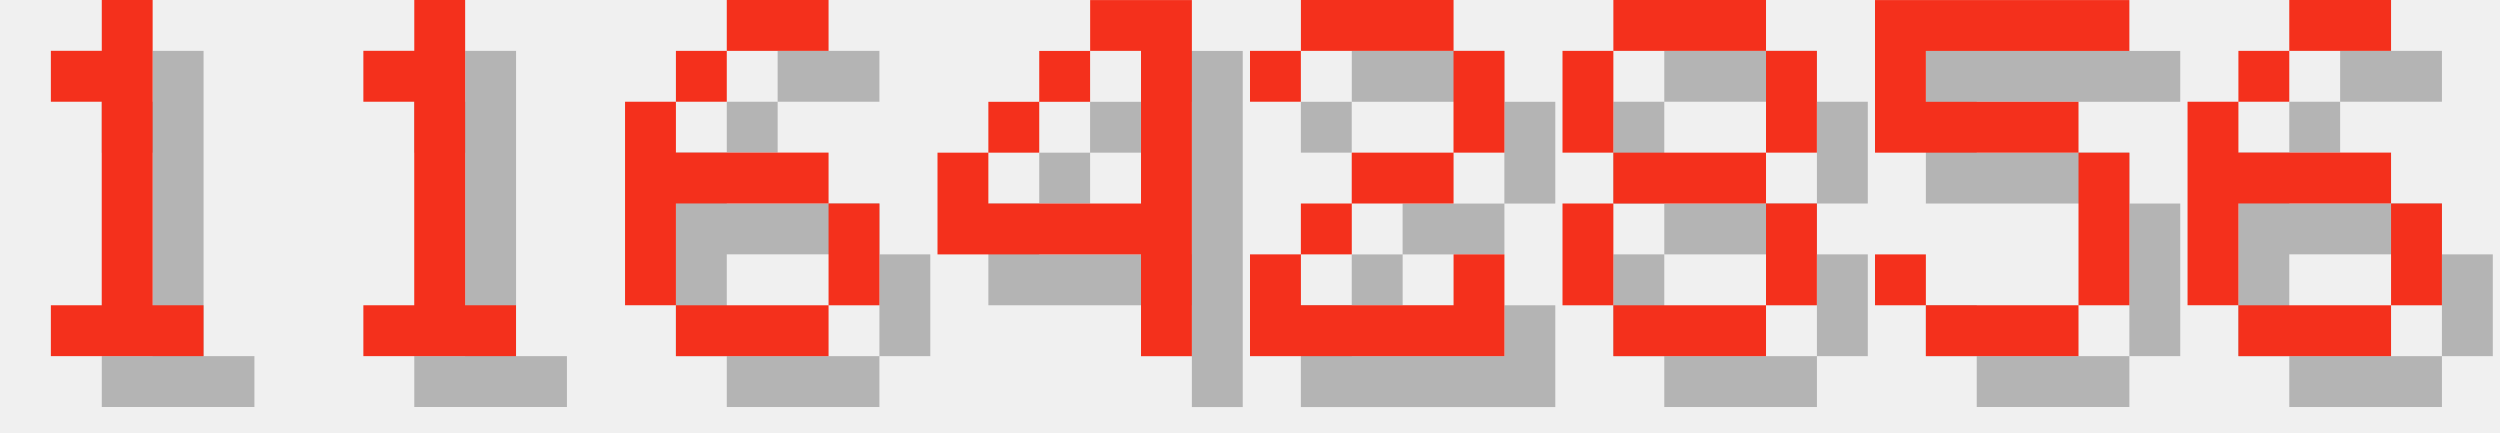
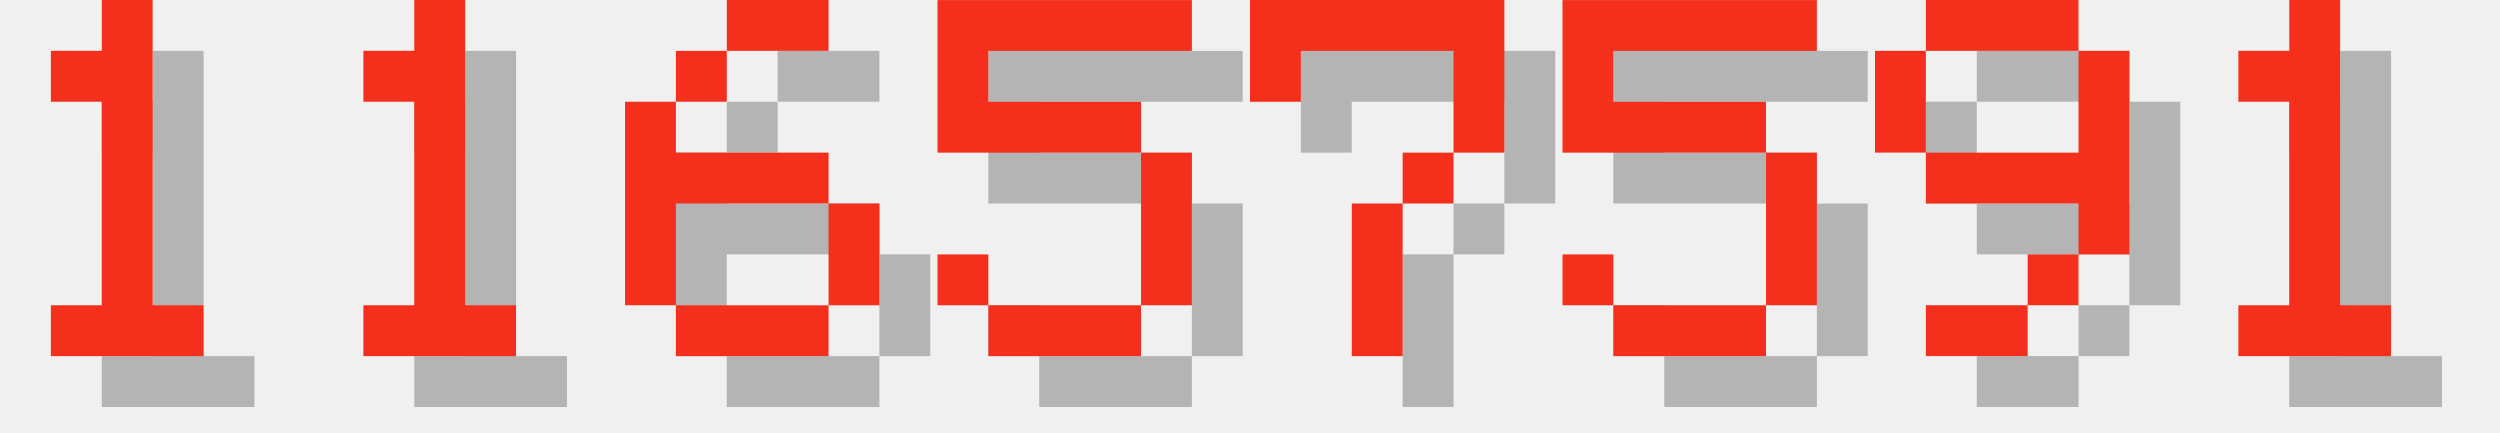
<svg xmlns="http://www.w3.org/2000/svg" version="1.1" width="208.0" height="36">
  <style>
        .text-foreground {
            fill: #F4301C;
        }
        .text-shadow {
            fill: #000000;
            fill-opacity: 0.25;
        }
    </style>
  <g class="digit" id="digit_1" transform="translate(0.0, 0), scale(4)">
    <path id="digit_1_shadow" class="text-shadow" d="m2.117 2.117v1.058h1.058v4.233h-1.058v1.058h3.175v-1.058h-1.058v-6.35h-1.058v1.058h-1.058z" fill-opacity=".5" style="paint-order:stroke fill markers" />
    <path id="digit_1_fg" class="text-foreground" d="m1.058 1.058v1.058h1.058v4.233h-1.058v1.058h3.175v-1.058h-1.058v-6.35h-1.058v1.058h-1.058z" fill="#fff" style="paint-order:stroke fill markers" />
  </g>
  <g class="digit" id="digit_1" transform="translate(26.0, 0), scale(4)">
    <path id="digit_1_shadow" class="text-shadow" d="m2.117 2.117v1.058h1.058v4.233h-1.058v1.058h3.175v-1.058h-1.058v-6.35h-1.058v1.058h-1.058z" fill-opacity=".5" style="paint-order:stroke fill markers" />
    <path id="digit_1_fg" class="text-foreground" d="m1.058 1.058v1.058h1.058v4.233h-1.058v1.058h3.175v-1.058h-1.058v-6.35h-1.058v1.058h-1.058z" fill="#fff" style="paint-order:stroke fill markers" />
  </g>
  <g class="digit" id="digit_6" transform="translate(52.0, 0), scale(4)">
    <path id="digit_6_shadow" class="text-shadow" d="m3.175 1.058v1.058h2.117v-1.058h-2.117zm0 1.058h-1.058v1.058h1.058v-1.058zm-1.058 1.058h-1.058v4.233h1.058v-2.117h3.175v-1.058h-3.175v-1.058zm3.175 2.117v2.117h1.058v-2.117h-1.058zm0 2.117h-3.175v1.058h3.175v-1.058z" fill-opacity=".5" style="paint-order:stroke fill markers" />
    <path id="digit_6_fg" class="text-foreground" d="m2.117 0v1.058h2.117v-1.058h-2.117zm0 1.058h-1.058v1.058h1.058v-1.058zm-1.058 1.058h-1.058v4.233h1.058v-2.117h3.175v-1.058h-3.175v-1.058zm3.175 2.117v2.117h1.058v-2.117h-1.058zm0 2.117h-3.175v1.058h3.175v-1.058z" fill="#fff" style="paint-order:stroke fill markers" />
  </g>
-   <g class="digit" id="digit_4" transform="translate(78.0, 0), scale(4)">
-     <path id="digit_4_shadow" class="text-shadow" d="m4.233 1.058v1.058h1.058v3.175h-3.175v-1.058h-1.058v2.117h4.233v2.117h1.058v-7.408h-2.117zm-2.117 3.175h1.058v-1.058h-1.058v1.058zm1.058-1.058h1.058v-1.058h-1.058v1.058z" fill-opacity=".5" style="paint-order:stroke fill markers" />
-     <path id="digit_4_fg" class="text-foreground" d="m3.175 0v1.058h1.058v3.175h-3.175v-1.058h-1.058v2.117h4.233v2.117h1.058v-7.408h-2.117zm-2.117 3.175h1.058v-1.058h-1.058v1.058zm1.058-1.058h1.058v-1.058h-1.058v1.058z" fill="#fff" style="paint-order:stroke fill markers" />
-   </g>
-   <g class="digit" id="digit_2" transform="translate(104.0, 0), scale(4)">
-     <path id="digit_2_shadow" class="text-shadow" d="m1.058 2.117v1.058h1.058v-1.058h3.175v2.117h-2.117v1.058h-1.058v1.058h-1.058v2.117h5.292v-2.117h-1.058v1.058h-3.175v-1.058h1.058v-1.058h2.117v-1.058h1.058v-2.117h-1.058v-1.058h-3.175v1.058h-1.058z" fill-opacity=".5" style="paint-order:stroke fill markers" />
-     <path id="digit_2_fg" class="text-foreground" d="m0 1.058v1.058h1.058v-1.058h3.175v2.117h-2.117v1.058h-1.058v1.058h-1.058v2.117h5.292v-2.117h-1.058v1.058h-3.175v-1.058h1.058v-1.058h2.117v-1.058h1.058v-2.117h-1.058v-1.058h-3.175v1.058h-1.058z" fill="#fff" style="paint-order:stroke fill markers" />
-   </g>
-   <g class="digit" id="digit_8" transform="translate(130.0, 0), scale(4)">
-     <path id="digit_8_shadow" class="text-shadow" d="m2.117 1.058v1.058h3.175v-1.058h-3.175zm3.175 1.058v2.117h1.058v-2.117h-1.058zm0 2.117h-3.175v1.058h3.175v-1.058zm0 1.058v2.117h1.058v-2.117h-1.058zm0 2.117h-3.175v1.058h3.175v-1.058zm-3.175 0v-2.117h-1.058v2.117h1.058zm0-3.175v-2.117h-1.058v2.117h1.058z" fill-opacity=".5" style="paint-order:stroke fill markers" />
-     <path id="digit_8_fg" class="text-foreground" d="m1.058 0v1.058h3.175v-1.058h-3.175zm3.175 1.058v2.117h1.058v-2.117h-1.058zm0 2.117h-3.175v1.058h3.175v-1.058zm0 1.058v2.117h1.058v-2.117h-1.058zm0 2.117h-3.175v1.058h3.175v-1.058zm-3.175 0v-2.117h-1.058v2.117h1.058zm0-3.175v-2.117h-1.058v2.117h1.058z" fill="#fff" style="paint-order:stroke fill markers" />
-   </g>
-   <g class="digit" id="digit_5" transform="translate(156.0, 0), scale(4)">
+   <g class="digit" id="digit_5" transform="translate(78.0, 0), scale(4)">
    <path id="digit_5_shadow" class="text-shadow" d="m1.058 1.058v3.175h4.233v3.175h-3.175v-1.058h-1.058v1.058h1.058v1.058h3.175v-1.058h1.058v-3.175h-1.058v-1.058h-3.175v-1.058h4.233v-1.058h-5.292z" fill-opacity=".5" style="paint-order:stroke fill markers" />
    <path id="digit_5_fg" class="text-foreground" d="m0 0v3.175h4.233v3.175h-3.175v-1.058h-1.058v1.058h1.058v1.058h3.175v-1.058h1.058v-3.175h-1.058v-1.058h-3.175v-1.058h4.233v-1.058h-5.292z" fill="#fff" style="paint-order:stroke fill markers" />
  </g>
-   <g class="digit" id="digit_6" transform="translate(182.0, 0), scale(4)">
-     <path id="digit_6_shadow" class="text-shadow" d="m3.175 1.058v1.058h2.117v-1.058h-2.117zm0 1.058h-1.058v1.058h1.058v-1.058zm-1.058 1.058h-1.058v4.233h1.058v-2.117h3.175v-1.058h-3.175v-1.058zm3.175 2.117v2.117h1.058v-2.117h-1.058zm0 2.117h-3.175v1.058h3.175v-1.058z" fill-opacity=".5" style="paint-order:stroke fill markers" />
-     <path id="digit_6_fg" class="text-foreground" d="m2.117 0v1.058h2.117v-1.058h-2.117zm0 1.058h-1.058v1.058h1.058v-1.058zm-1.058 1.058h-1.058v4.233h1.058v-2.117h3.175v-1.058h-3.175v-1.058zm3.175 2.117v2.117h1.058v-2.117h-1.058zm0 2.117h-3.175v1.058h3.175v-1.058z" fill="#fff" style="paint-order:stroke fill markers" />
+   <g class="digit" id="digit_7" transform="translate(104.0, 0), scale(4)">
+     <path id="digit_7_shadow" class="text-shadow" d="m1.058 1.058 2e-6 2.117h1.058v-1.058h3.175v1.058l2e-7 1.058h-1.058v1.058h-1.058l4e-7 3.175 1.058 1e-7v-3.175h1.058v-1.058h1.058l5e-7 -1.058v-2.117z" fill-opacity=".5" style="paint-order:stroke fill markers" />
+     <path id="digit_7_fg" class="text-foreground" d="m0 0 2e-6 2.117h1.058v-1.058h3.175v1.058l2e-7 1.058h-1.058v1.058h-1.058l4e-7 3.175 1.058 1e-7v-3.175h1.058v-1.058h1.058l5e-7 -1.058v-2.117z" fill="#fff" style="paint-order:stroke fill markers" />
+   </g>
+   <g class="digit" id="digit_5" transform="translate(130.0, 0), scale(4)">
+     <path id="digit_5_shadow" class="text-shadow" d="m1.058 1.058v3.175h4.233v3.175h-3.175v-1.058h-1.058v1.058h1.058v1.058h3.175v-1.058h1.058v-3.175h-1.058v-1.058h-3.175v-1.058h4.233v-1.058h-5.292z" fill-opacity=".5" style="paint-order:stroke fill markers" />
+     <path id="digit_5_fg" class="text-foreground" d="m0 0v3.175h4.233v3.175h-3.175v-1.058h-1.058v1.058h1.058v1.058h3.175v-1.058h1.058v-3.175h-1.058v-1.058h-3.175v-1.058h4.233v-1.058h-5.292z" fill="#fff" style="paint-order:stroke fill markers" />
+   </g>
+   <g class="digit" id="digit_9" transform="translate(156.0, 0), scale(4)">
+     <path id="digit_9_shadow" class="text-shadow" d="m2.117 1.058v1.058h3.175v-1.058h-3.175zm3.175 1.058v2.117h-3.175v1.058h3.175v1.058h1.058v-4.233h-1.058zm0 4.233h-1.058v1.058h1.058v-1.058zm-1.058 1.058h-2.117v1.058h2.117v-1.058zm-2.117-3.175v-2.117h-1.058v2.117h1.058z" fill-opacity=".5" style="paint-order:stroke fill markers" />
+     <path id="digit_9_fg" class="text-foreground" d="m1.058 0v1.058h3.175v-1.058h-3.175zm3.175 1.058v2.117h-3.175v1.058h3.175v1.058h1.058v-4.233h-1.058zm0 4.233h-1.058v1.058h1.058v-1.058zm-1.058 1.058h-2.117v1.058h2.117v-1.058zm-2.117-3.175v-2.117h-1.058v2.117h1.058z" fill="#fff" style="paint-order:stroke fill markers" />
+   </g>
+   <g class="digit" id="digit_1" transform="translate(182.0, 0), scale(4)">
+     <path id="digit_1_shadow" class="text-shadow" d="m2.117 2.117v1.058h1.058v4.233h-1.058v1.058h3.175v-1.058h-1.058v-6.35h-1.058v1.058h-1.058z" fill-opacity=".5" style="paint-order:stroke fill markers" />
+     <path id="digit_1_fg" class="text-foreground" d="m1.058 1.058v1.058h1.058v4.233h-1.058v1.058h3.175v-1.058h-1.058v-6.35h-1.058v1.058h-1.058z" fill="#fff" style="paint-order:stroke fill markers" />
  </g>
</svg>
